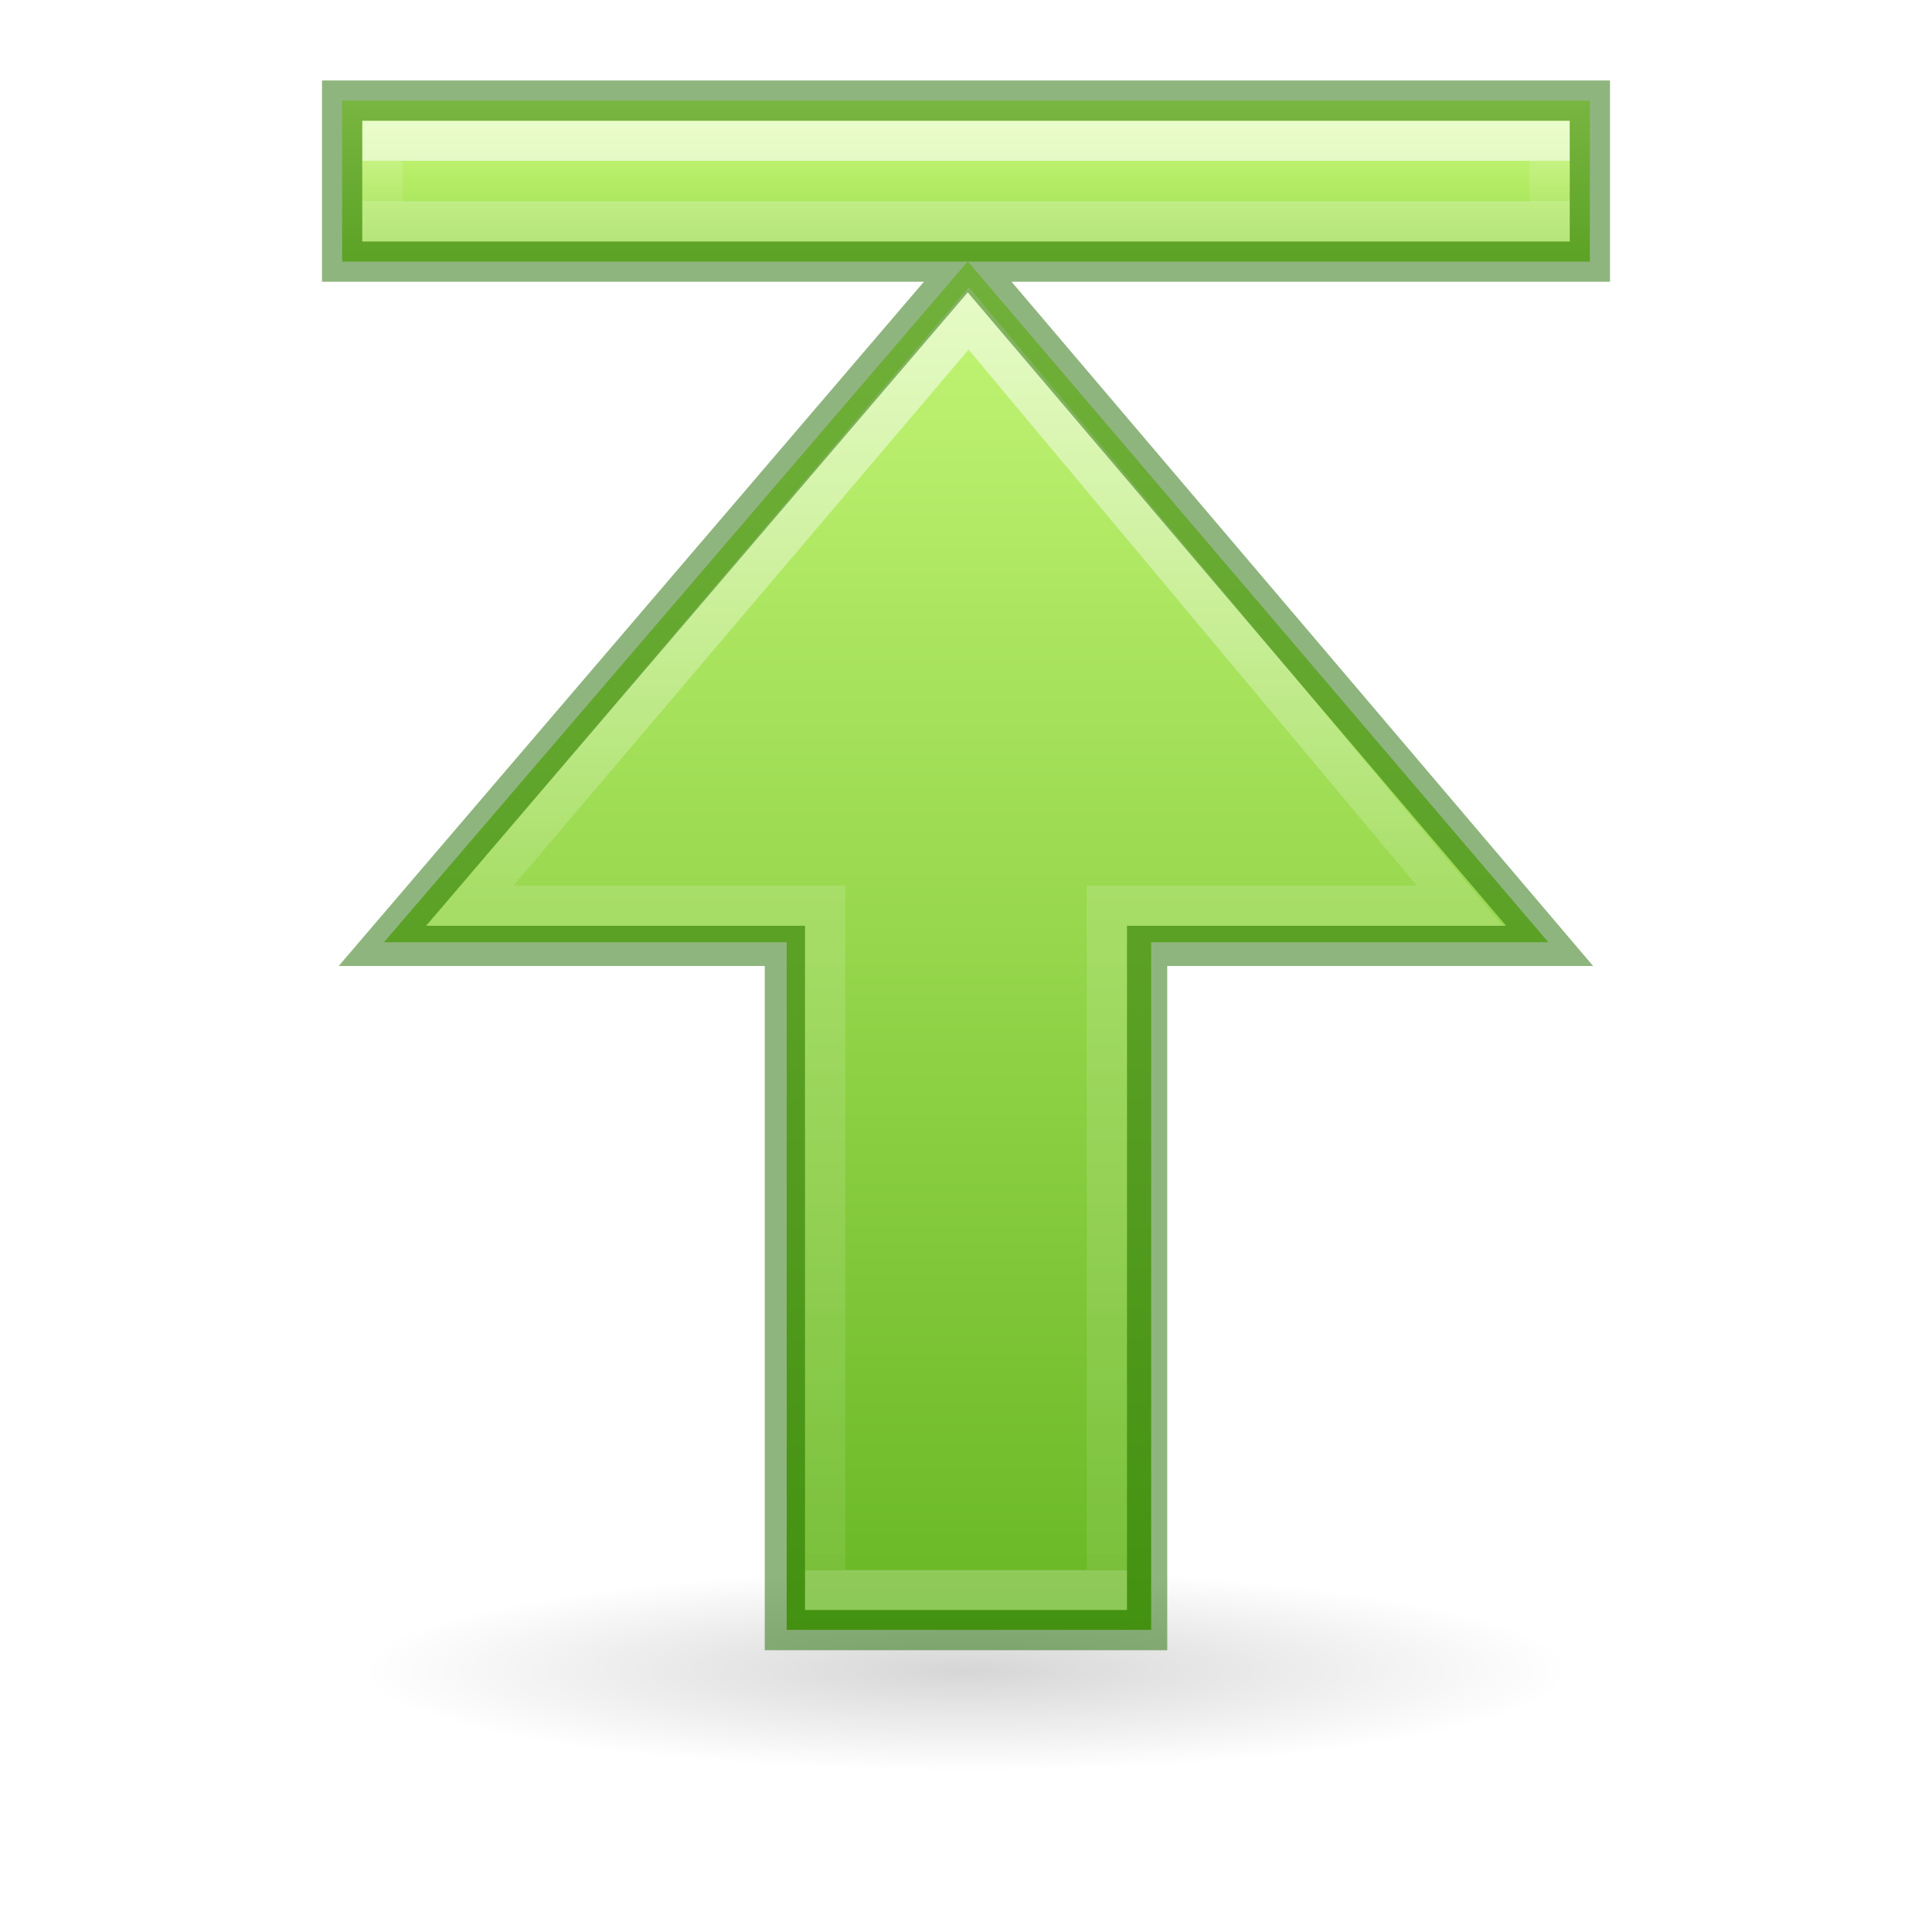
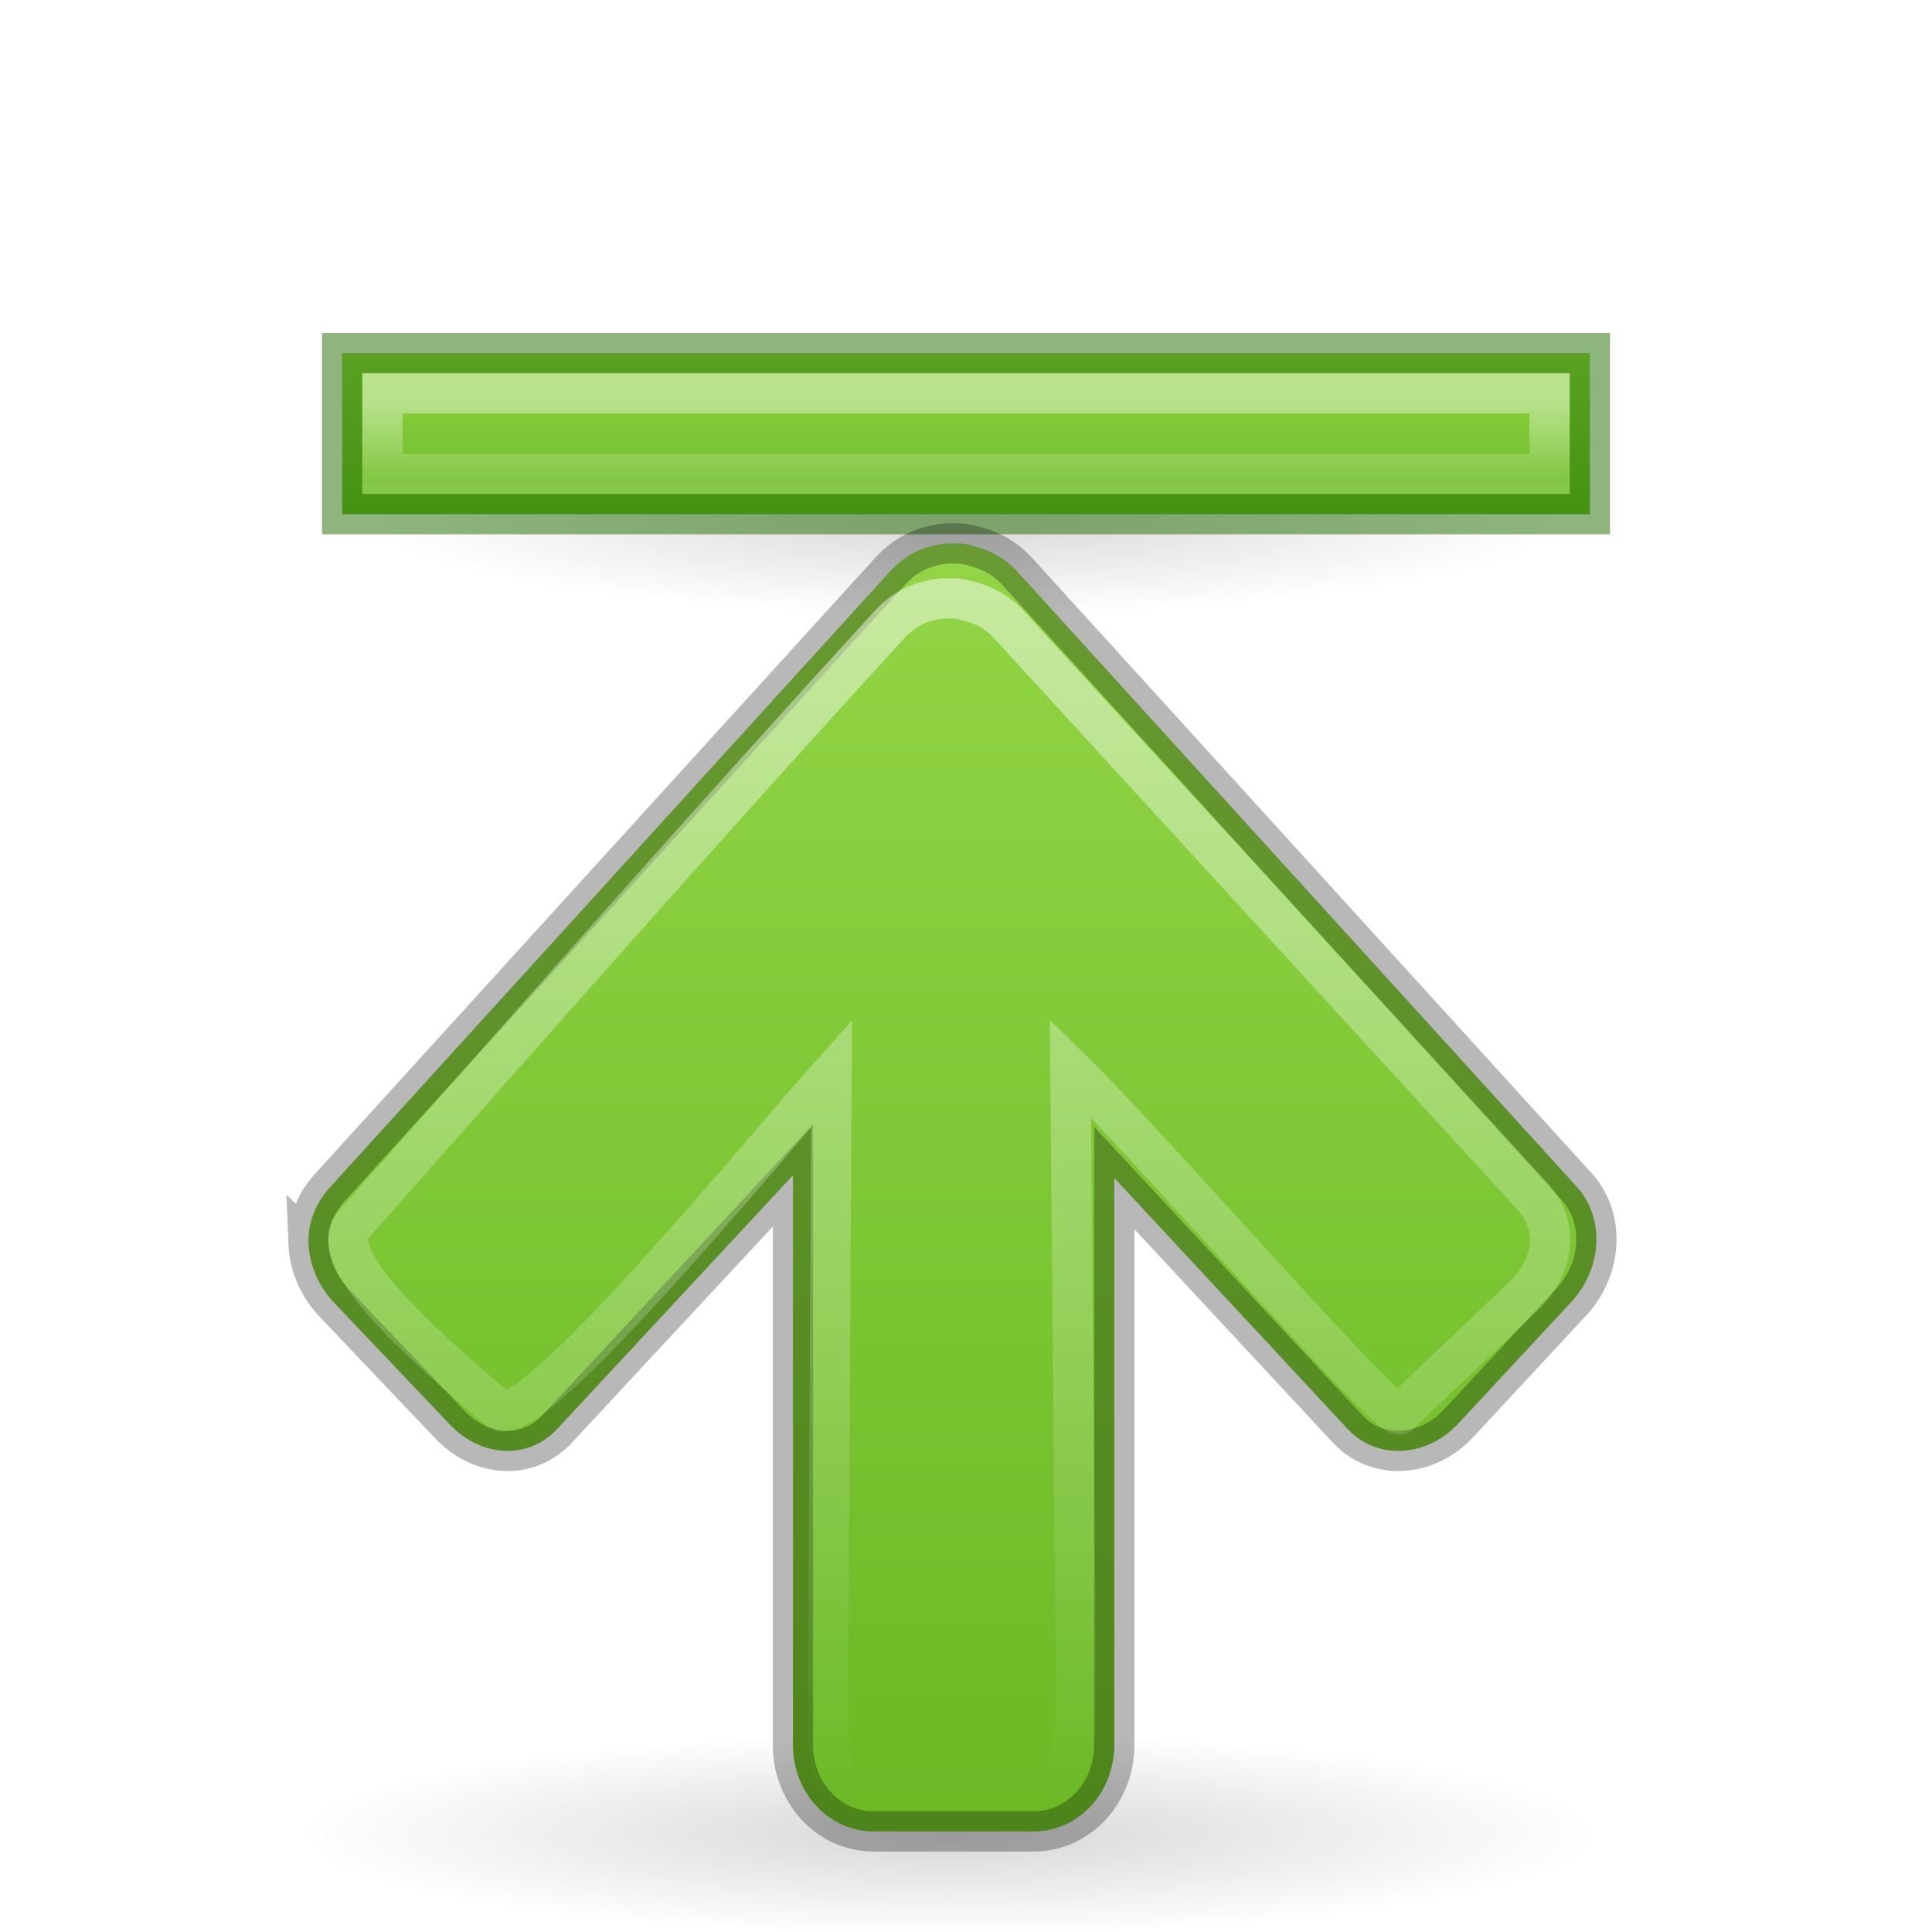
<svg xmlns="http://www.w3.org/2000/svg" xmlns:ns2="http://www.openswatchbook.org/uri/2009/osb" xmlns:xlink="http://www.w3.org/1999/xlink" width="48px" height="48px" id="svg2510" version="1.1">
  <defs id="defs2512">
-     <linearGradient id="linearGradient1597">
-       <stop id="stop1589" style="stop-color:#ffffff;stop-opacity:1" offset="0" />
-       <stop id="stop1591" style="stop-color:#ffffff;stop-opacity:0.235" offset="0.469" />
-       <stop id="stop1593" style="stop-color:#ffffff;stop-opacity:0.157" offset="1" />
-       <stop id="stop1595" style="stop-color:#ffffff;stop-opacity:0.392" offset="1" />
+     <linearGradient id="linearGradient1221">
+       <stop id="stop1217" offset="0" style="stop-color:#ffffff;stop-opacity:1;" />
+       <stop id="stop1219" offset="1" style="stop-color:#ffffff;stop-opacity:0;" />
    </linearGradient>
-     <linearGradient id="linearGradient1353">
-       <stop id="stop1349" offset="0" style="stop-color:#d1ff82;stop-opacity:1" />
-       <stop id="stop1351" offset="1" style="stop-color:#68b723;stop-opacity:1" />
+     <linearGradient id="linearGradient907">
+       <stop offset="0" style="stop-color:#ffffff;stop-opacity:1" id="stop899" />
+       <stop offset="1" style="stop-color:#ffffff;stop-opacity:0.235" id="stop901" />
+       <stop offset="1" style="stop-color:#ffffff;stop-opacity:0.157" id="stop903" />
+       <stop offset="1" style="stop-color:#ffffff;stop-opacity:0.392" id="stop905" />
    </linearGradient>
    <linearGradient id="linearGradient5105">
      <stop id="stop5107" offset="0" style="stop-color:black;stop-opacity:1;" />
      <stop id="stop5109" offset="1" style="stop-color:black;stop-opacity:0;" />
    </linearGradient>
-     <radialGradient xlink:href="#linearGradient5105" id="radialGradient2604" gradientUnits="userSpaceOnUse" gradientTransform="matrix(1.860465,0,0,0.310034,3.069768,35.59958)" cx="11.25" cy="19.031" fx="11.25" fy="19.031" r="8.062" />
+     <radialGradient xlink:href="#linearGradient5105" id="radialGradient2604" gradientUnits="userSpaceOnUse" gradientTransform="matrix(1.860465,0,0,-0.310034,3.069768,18.67538)" cx="11.25" cy="19.031" fx="11.25" fy="19.031" r="8.062" />
+     <linearGradient id="linearGradient919">
+       <stop style="stop-color:#9bdb4d;stop-opacity:1" offset="0" id="stop915" />
+       <stop style="stop-color:#68b723;stop-opacity:1" offset="1" id="stop917" />
+     </linearGradient>
+     <linearGradient y2="40.281" x2="25.104" y1="45.281" x1="25.104" gradientUnits="userSpaceOnUse" id="linearGradient913-9" xlink:href="#linearGradient919" gradientTransform="matrix(0.939394,0,0,-1,1.41785,53.28082)" />
+     <linearGradient y2="-6.726" x2="26" y1="-4.726" x1="26" gradientTransform="matrix(0.9354839,0,0,1,-0.3225818,-5.274467)" gradientUnits="userSpaceOnUse" id="linearGradient3174-6" xlink:href="#linearGradient907" />
+     <radialGradient xlink:href="#linearGradient5105" id="radialGradient2604-4" gradientUnits="userSpaceOnUse" gradientTransform="matrix(2.003876,0,0,0.3124498,1.050146,39.61619)" cx="11.25" cy="19.031" fx="11.25" fy="19.031" r="8.062" />
    <linearGradient ns2:paint="solid" id="linearGradient4526">
      <stop id="stop4528" offset="0" style="stop-color:#ffffff;stop-opacity:1;" />
    </linearGradient>
-     <linearGradient xlink:href="#linearGradient1353" id="linearGradient1582" gradientUnits="userSpaceOnUse" gradientTransform="matrix(1,0,0,-1,0,46)" x1="27.782" y1="44.573" x2="27.782" y2="5.472" />
-     <linearGradient xlink:href="#linearGradient1597" id="linearGradient1584" gradientUnits="userSpaceOnUse" gradientTransform="matrix(0,1.004639,1,0,-1.992111,-5.044064)" x1="11.988" y1="35.992" x2="43.841" y2="35.992" />
-     <linearGradient id="linearGradient907">
-       <stop id="stop899" style="stop-color:#ffffff;stop-opacity:1" offset="0" />
-       <stop id="stop901" style="stop-color:#ffffff;stop-opacity:0.235" offset="0" />
-       <stop id="stop903" style="stop-color:#ffffff;stop-opacity:0.157" offset="1" />
-       <stop id="stop905" style="stop-color:#ffffff;stop-opacity:0.392" offset="1" />
-     </linearGradient>
-     <linearGradient id="linearGradient897">
-       <stop id="stop889" style="stop-color:#ffffff;stop-opacity:1" offset="0" />
-       <stop id="stop891" style="stop-color:#ffffff;stop-opacity:0.235" offset="0.002" />
-       <stop id="stop893" style="stop-color:#ffffff;stop-opacity:0.157" offset="0.5" />
-       <stop id="stop895" style="stop-color:#ffffff;stop-opacity:0.392" offset="1" />
-     </linearGradient>
-     <linearGradient y2="29.992" x2="11.988" y1="29.992" x1="43.841" gradientTransform="matrix(0,-1.004639,1,0,47.05238,47.41935)" gradientUnits="userSpaceOnUse" id="linearGradient2606" xlink:href="#linearGradient897" />
-     <linearGradient id="linearGradient919">
-       <stop id="stop915" offset="0" style="stop-color:#d1ff82;stop-opacity:1" />
-       <stop id="stop917" offset="1" style="stop-color:#9bdb4d;stop-opacity:1" />
-     </linearGradient>
-     <linearGradient gradientTransform="matrix(0.939394,0,0,1,1.41785,-38.00586)" xlink:href="#linearGradient919" id="linearGradient913-9" gradientUnits="userSpaceOnUse" x1="26.288" y1="40.539" x2="26.288" y2="44.264" />
-     <linearGradient xlink:href="#linearGradient907" id="linearGradient3174-6" gradientUnits="userSpaceOnUse" gradientTransform="matrix(0.9354839,0,0,1,-0.3225822,10.0005)" x1="26" y1="-6.006" x2="26" y2="-5.006" />
+     <linearGradient gradientTransform="matrix(1.995731,0,0,-2.14656,-0.2829264,52.04013)" xlink:href="#linearGradient919" id="linearGradient843" x1="12.167" y1="20.982" x2="12.167" y2="2.348" gradientUnits="userSpaceOnUse" />
+     <linearGradient gradientTransform="matrix(0.990476,0,0,-0.9833336,0.08187669,54.04243)" gradientUnits="userSpaceOnUse" y2="9.196" x2="24.148" y1="40.721" x1="24.148" id="linearGradient1223" xlink:href="#linearGradient1221" />
  </defs>
-   <path d="m 39,41.5 a 15,2.5 0 1 1 -30,0 15,2.5 0 1 1 30,0 z" id="path4346" style="display:inline;overflow:visible;visibility:visible;opacity:0.163;fill:url(#radialGradient2604);fill-opacity:1;fill-rule:nonzero;stroke:none;stroke-width:2.446;stroke-linecap:butt;stroke-linejoin:miter;stroke-miterlimit:4;stroke-dasharray:none;stroke-dashoffset:0;stroke-opacity:1;marker:none;marker-start:none;marker-mid:none;marker-end:none" />
-   <path style="display:inline;overflow:visible;visibility:visible;opacity:1;fill:url(#linearGradient1582);fill-opacity:1;fill-rule:nonzero;stroke:none;stroke-width:1;stroke-linecap:butt;stroke-linejoin:miter;stroke-miterlimit:4;stroke-dasharray:none;stroke-dashoffset:0;stroke-opacity:1;marker:none;marker-start:none;marker-mid:none;marker-end:none" d="M 19.545,40.494 V 23.41 H 9.539 L 24.045,6.494 38.469,23.41 H 28.6 V 40.494 Z" id="path4348-8" />
-   <path id="path4360-8" d="M 11.681,22.5 24.067,7.91 36.266,22.5 H 27.5 v 17 h -7 v -17 z" style="display:inline;overflow:visible;visibility:visible;opacity:0.6;fill:none;fill-opacity:1;fill-rule:nonzero;stroke:url(#linearGradient1584);stroke-width:1;stroke-linecap:butt;stroke-linejoin:miter;stroke-miterlimit:4;stroke-dasharray:none;stroke-dashoffset:0;stroke-opacity:1;marker:none;marker-start:none;marker-mid:none;marker-end:none" />
-   <path id="path4360" d="M 60.725,19.948 73.112,34.465 85.311,19.948 h -8.738 l -0.028,-17.073 -6.95,0.006 V 19.948 Z" style="display:inline;overflow:visible;visibility:visible;opacity:0.6;fill:none;fill-opacity:1;fill-rule:nonzero;stroke:url(#linearGradient2606);stroke-width:1;stroke-linecap:butt;stroke-linejoin:miter;stroke-miterlimit:4;stroke-dasharray:none;stroke-dashoffset:0;stroke-opacity:1;marker:none;marker-start:none;marker-mid:none;marker-end:none" />
-   <path style="display:inline;overflow:visible;visibility:visible;opacity:1;fill:url(#linearGradient913-9);fill-opacity:1;fill-rule:nonzero;stroke:none;stroke-width:1;stroke-linecap:butt;stroke-linejoin:miter;stroke-miterlimit:4;stroke-dasharray:none;stroke-dashoffset:0;stroke-opacity:1;marker:none;marker-start:none;marker-mid:none;marker-end:none" d="m 8.5,2.5 v 4 H 39.5 v -4 z" id="path911-1" />
-   <rect style="display:inline;overflow:visible;visibility:visible;opacity:0.6;fill:none;fill-opacity:1;fill-rule:nonzero;stroke:url(#linearGradient3174-6);stroke-width:1;stroke-linecap:butt;stroke-linejoin:miter;stroke-miterlimit:4;stroke-dasharray:none;stroke-dashoffset:0;stroke-opacity:1;marker:none;marker-start:none;marker-mid:none;marker-end:none" id="rect2602-9" width="29" height="2" x="9.5" y="3.5" />
-   <path style="display:inline;overflow:visible;visibility:visible;opacity:0.5;fill:none;fill-opacity:1;fill-rule:nonzero;stroke:#206b00;stroke-width:1;stroke-linecap:butt;stroke-linejoin:miter;stroke-miterlimit:4;stroke-dasharray:none;stroke-dashoffset:0;stroke-opacity:1;marker:none;marker-start:none;marker-mid:none;marker-end:none" d="M 8.5 2.5 L 8.5 6.5 L 24.039 6.5 L 9.5 23.5 L 19.5 23.5 L 19.5 40.5 L 28.5 40.5 L 28.5 23.5 L 38.5 23.5 L 24.051 6.5 L 39.5 6.5 L 39.5 2.5 L 8.5 2.5 z " id="path849-4" />
+   <path d="m 39.75,45.562 a 16.156,2.519 0 1 1 -32.312,0 16.156,2.519 0 1 1 32.312,0 z" id="path4346-4" style="display:inline;overflow:visible;visibility:visible;opacity:0.163;fill:url(#radialGradient2604-4);fill-opacity:1;fill-rule:nonzero;stroke:none;stroke-width:2.446;stroke-linecap:butt;stroke-linejoin:miter;stroke-miterlimit:4;stroke-dasharray:none;stroke-dashoffset:0;stroke-opacity:1;marker:none;marker-start:none;marker-mid:none;marker-end:none" />
+   <path d="m 39,12.775 a 15,2.5 0 1 0 -30,0 15,2.5 0 1 0 30,0 z" id="path4346" style="display:inline;overflow:visible;visibility:visible;opacity:0.163;fill:url(#radialGradient2604);fill-opacity:1;fill-rule:nonzero;stroke:none;stroke-width:2.446;stroke-linecap:butt;stroke-linejoin:miter;stroke-miterlimit:4;stroke-dasharray:none;stroke-dashoffset:0;stroke-opacity:1;marker:none;marker-start:none;marker-mid:none;marker-end:none" />
+   <path style="display:inline;overflow:visible;visibility:visible;opacity:1;fill:url(#linearGradient913-9);fill-opacity:1;fill-rule:nonzero;stroke:none;stroke-width:1;stroke-linecap:butt;stroke-linejoin:miter;stroke-miterlimit:4;stroke-dasharray:none;stroke-dashoffset:0;stroke-opacity:1;marker:none;marker-start:none;marker-mid:none;marker-end:none" d="m 8.5,12.775 v -4 H 39.5 v 4 z" id="path911-1" />
+   <rect transform="scale(1,-1)" style="display:inline;overflow:visible;visibility:visible;opacity:0.4;fill:none;fill-opacity:1;fill-rule:nonzero;stroke:url(#linearGradient3174-6);stroke-width:1;stroke-linecap:butt;stroke-linejoin:miter;stroke-miterlimit:4;stroke-dasharray:none;stroke-dashoffset:0;stroke-opacity:1;marker:none;marker-start:none;marker-mid:none;marker-end:none" id="rect2602-9" width="29" height="2" x="9.5" y="-11.774" />
+   <path id="path849" d="m 8.5,12.775 v -4 h 31 v 4 z" style="display:inline;overflow:visible;visibility:visible;opacity:0.5;fill:none;fill-opacity:1;fill-rule:nonzero;stroke:#206b00;stroke-width:1;stroke-linecap:butt;stroke-linejoin:miter;stroke-miterlimit:4;stroke-dasharray:none;stroke-dashoffset:0;stroke-opacity:1;marker:none;marker-start:none;marker-mid:none;marker-end:none" />
+   <path style="color:#000000;display:inline;overflow:visible;visibility:visible;fill:url(#linearGradient843);fill-opacity:1;fill-rule:nonzero;stroke:none;stroke-width:1;marker:none;enable-background:accumulate" id="rect3811-1" d="m 7.664,30.877 c -0.02,-0.528 0.2,-1.021 0.561,-1.409 L 22.133,14.174 c 0.293,-0.315 0.633,-0.512 0.998,-0.604 0.188,-0.047 0.374,-0.08 0.561,-0.067 0.06,-0.004 0.126,-0.003 0.187,0 0.11,0.02 0.208,0.025 0.312,0.067 0.377,0.087 0.758,0.279 1.06,0.604 l 13.908,15.294 c 0.722,0.776 0.657,2.044 -0.125,2.884 l -2.806,3.019 c -0.782,0.841 -2.022,0.91 -2.744,0.134 l -5.8,-6.238 4e-6,14.087 C 27.683,44.543 26.793,45.5 25.688,45.5 l -3.991,-4e-6 c -1.106,-1e-6 -1.996,-0.957 -1.996,-2.147 V 29.2 l -5.862,6.306 c -0.722,0.776 -1.9,0.707 -2.682,-0.134 L 8.287,32.352 c -0.391,-0.42 -0.604,-0.948 -0.624,-1.476 z" />
+   <path style="color:#000000;display:inline;overflow:visible;visibility:visible;fill:none;fill-opacity:1;fill-rule:nonzero;stroke:#000000;stroke-width:1;stroke-opacity:0.278;marker:none;enable-background:accumulate" id="rect3811-1-5" d="m 7.664,30.877 c -0.02,-0.528 0.2,-1.021 0.561,-1.409 L 22.133,14.174 c 0.293,-0.315 0.633,-0.512 0.998,-0.604 0.188,-0.047 0.374,-0.08 0.561,-0.067 0.06,-0.004 0.126,-0.003 0.187,0 0.11,0.02 0.208,0.025 0.312,0.067 0.377,0.087 0.758,0.279 1.06,0.604 l 13.908,15.294 c 0.722,0.776 0.657,2.044 -0.125,2.884 l -2.806,3.019 c -0.782,0.841 -2.022,0.91 -2.744,0.134 l -5.8,-6.238 4e-6,14.087 C 27.683,44.543 26.793,45.5 25.688,45.5 l -3.991,-4e-6 c -1.106,-1e-6 -1.996,-0.957 -1.996,-2.147 V 29.2 l -5.862,6.306 c -0.722,0.776 -1.9,0.707 -2.682,-0.134 L 8.287,32.352 c -0.391,-0.42 -0.604,-0.948 -0.624,-1.476 z" />
+   <path style="color:#000000;display:inline;overflow:visible;visibility:visible;fill:none;fill-opacity:1;fill-rule:nonzero;stroke:url(#linearGradient1223);stroke-width:1;stroke-opacity:0.502;marker:none;enable-background:accumulate" id="rect3811-1-2" d="M 8.776,30.434 C 13.434,25.175 17.628,20.401 22.124,15.491 c 0.274,-0.293 0.591,-0.475 0.933,-0.56 0.175,-0.044 0.35,-0.074 0.525,-0.062 0.057,-0.003 0.118,-0.002 0.175,0 0.103,0.019 0.194,0.023 0.292,0.062 0.352,0.081 0.709,0.259 0.991,0.56 l 13.001,14.194 c 0.675,0.72 0.614,1.668 -0.117,2.448 l -3.157,3.005 c -0.224,0.213 -6.216,-6.695 -8.174,-8.601 l 0.145,15.963 c -3e-6,1.104 -0.257,2.064 -1.29,2.064 l -3.731,-4e-6 c -1.034,0 -1.153,-0.745 -1.147,-1.848 l 0.09,-16.048 c -1.601,1.779 -7.55,9.08 -8.288,8.343 C 11.167,33.968 7.97,31.344 8.776,30.434 Z" />
</svg>
